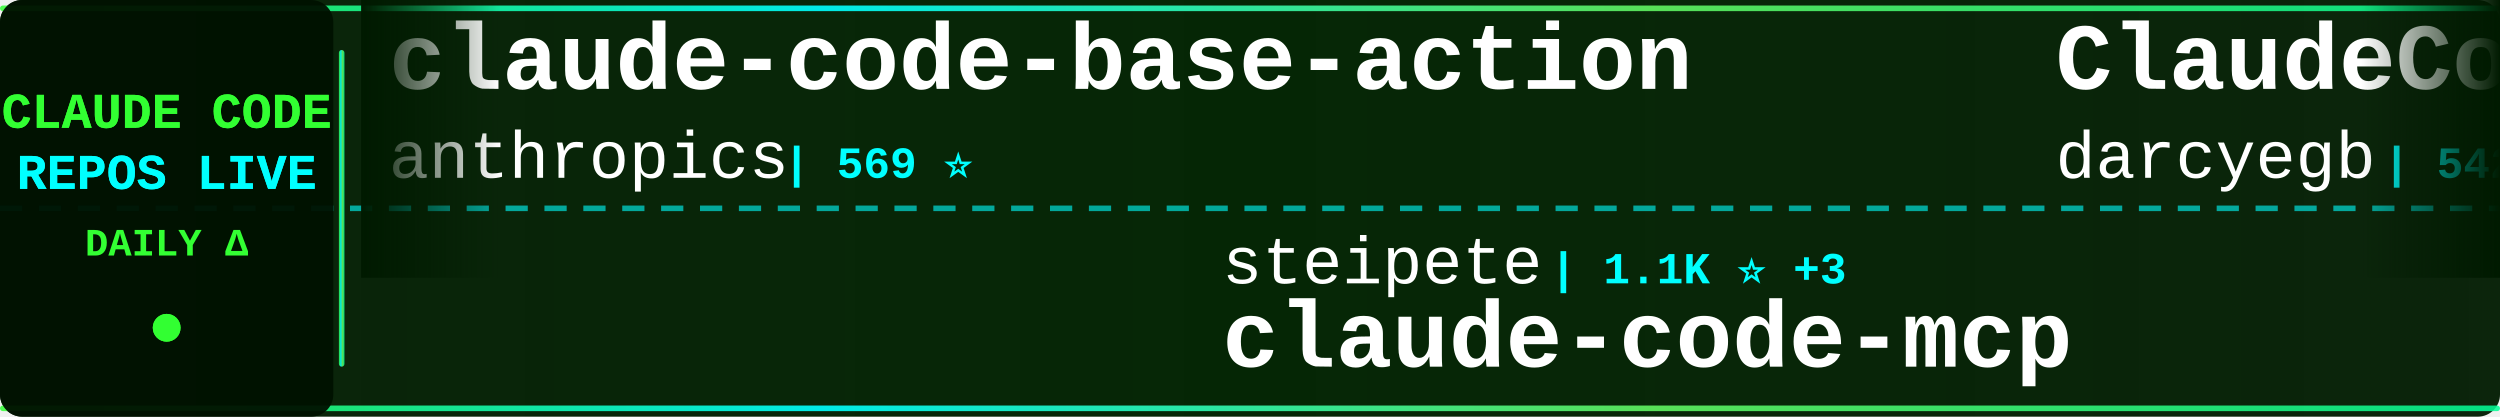
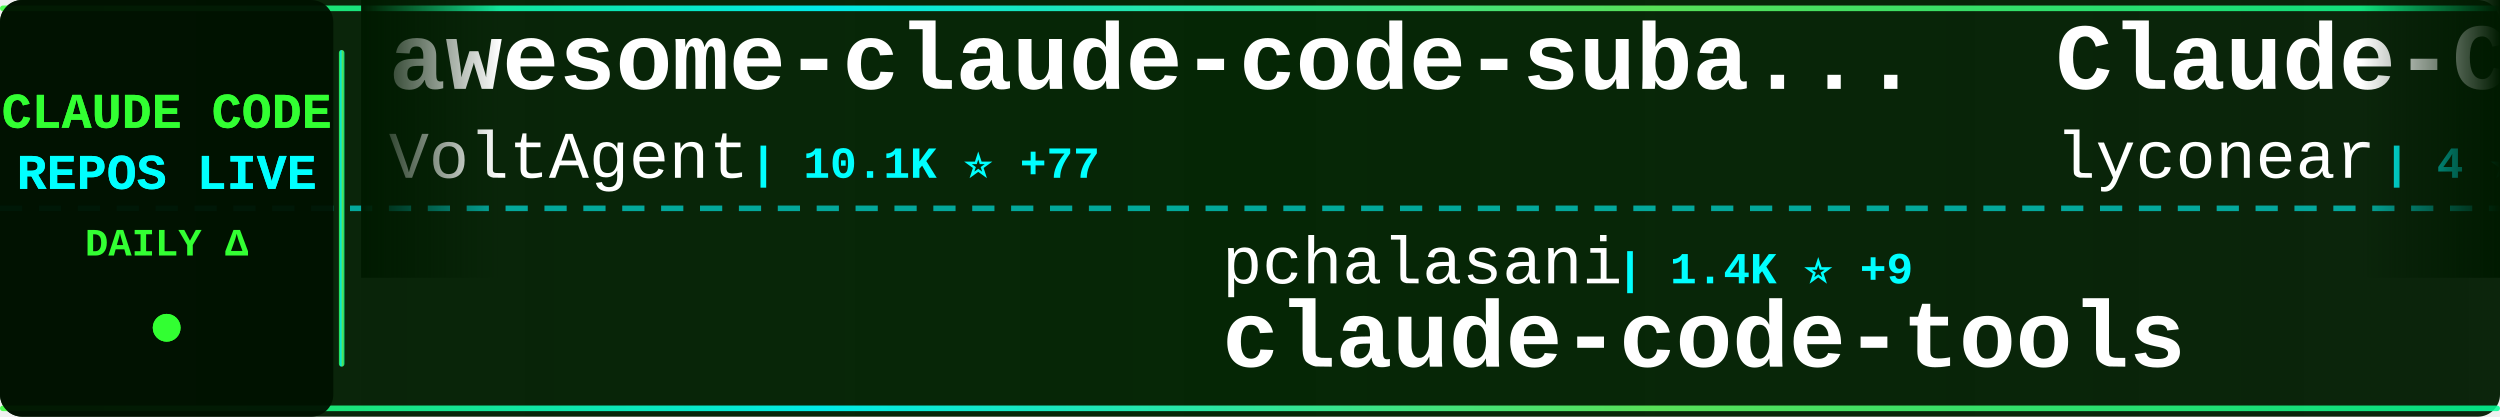
<svg xmlns="http://www.w3.org/2000/svg" width="900" height="150">
  <defs>
    <linearGradient id="tickerBg" x1="0%" y1="0%" x2="100%" y2="0%">
      <stop offset="0%" style="stop-color:#001a00;stop-opacity:0.95" />
      <stop offset="50%" style="stop-color:#002200;stop-opacity:0.98" />
      <stop offset="100%" style="stop-color:#001a00;stop-opacity:0.95" />
    </linearGradient>
    <linearGradient id="borderGrad" x1="0%" y1="0%" x2="100%" y2="0%">
      <stop offset="0%" style="stop-color:#33ff33;stop-opacity:0.85">
        <animate attributeName="stop-opacity" values="0.85;1;0.85" dur="2s" repeatCount="indefinite" />
      </stop>
      <stop offset="33%" style="stop-color:#00ffff;stop-opacity:0.9">
        <animate attributeName="stop-opacity" values="0.9;1;0.9" dur="2.2s" repeatCount="indefinite" />
      </stop>
      <stop offset="66%" style="stop-color:#66ff66;stop-opacity:0.85">
        <animate attributeName="stop-opacity" values="0.85;1;0.85" dur="1.8s" repeatCount="indefinite" />
      </stop>
      <stop offset="100%" style="stop-color:#00ff99;stop-opacity:0.85">
        <animate attributeName="stop-opacity" values="0.85;1;0.85" dur="2s" repeatCount="indefinite" />
      </stop>
    </linearGradient>
    <filter id="textGlow">
      <feGaussianBlur stdDeviation="0.1" result="coloredBlur" />
      <feMerge>
        <feMergeNode in="coloredBlur" />
        <feMergeNode in="SourceGraphic" />
      </feMerge>
    </filter>
    <filter id="metricGlow">
      <feGaussianBlur stdDeviation="0.2" result="coloredBlur" />
      <feMerge>
        <feMergeNode in="coloredBlur" />
        <feMergeNode in="SourceGraphic" />
      </feMerge>
    </filter>
    <linearGradient id="leftFade" x1="0%" y1="0%" x2="100%" y2="0%">
      <stop offset="0%" style="stop-color:#001a00;stop-opacity:1" />
      <stop offset="100%" style="stop-color:#001a00;stop-opacity:0" />
    </linearGradient>
    <linearGradient id="rightFade" x1="0%" y1="0%" x2="100%" y2="0%">
      <stop offset="0%" style="stop-color:#001a00;stop-opacity:0" />
      <stop offset="100%" style="stop-color:#001a00;stop-opacity:1" />
    </linearGradient>
  </defs>
  <rect width="900" height="150" fill="url(#tickerBg)" rx="8" />
  <rect x="0" y="2" width="900" height="2" fill="url(#borderGrad)" rx="1" />
  <rect x="0" y="146" width="900" height="2" fill="url(#borderGrad)" rx="1" />
  <line x1="0" y1="75" x2="900" y2="75" stroke="#00ffff" stroke-width="2" stroke-dasharray="8 6" opacity="0.6" />
  <rect x="0" y="0" width="120" height="150" fill="#001100" opacity="0.95" rx="8" />
  <text x="60" y="46" font-family="'Courier New', monospace" font-size="18" font-weight="bold" fill="#33ff33" text-anchor="middle" filter="url(#textGlow)">
    CLAUDE CODE
  </text>
  <text x="60" y="68" font-family="'Courier New', monospace" font-size="18" font-weight="bold" fill="#00ffff" text-anchor="middle" filter="url(#textGlow)">
    REPOS LIVE
  </text>
  <text x="60" y="92" font-family="'Courier New', monospace" font-size="14" font-weight="bold" fill="#33ff33" text-anchor="middle">
    DAILY Δ
  </text>
  <circle cx="60" cy="118" r="5" fill="#33ff33" filter="url(#metricGlow)">
    <animate attributeName="r" values="4;6;4" dur="1.5s" repeatCount="indefinite" />
    <animate attributeName="opacity" values="0.6;1;0.6" dur="1.5s" repeatCount="indefinite" />
  </circle>
  <rect x="122" y="18" width="2" height="114" fill="url(#borderGrad)" rx="1" />
  <clipPath id="tickerClip">
    <rect x="130" y="0" width="770" height="150" />
  </clipPath>
  <g clip-path="url(#tickerClip)">
    <g id="tickerItems">
      <animateTransform attributeName="transform" attributeType="XML" type="translate" from="0 0" to="-3000 0" dur="54s" repeatCount="indefinite" />
      <g transform="translate(0, 0)">
-         <text x="140" y="32" font-family="'Courier New', monospace" font-size="34" font-weight="bold" fill="#ffffff">claude-code-base-action</text>
-         <text x="140" y="64" font-family="'Courier New', monospace" font-size="24" font-weight="normal" fill="#ffffff" opacity="1.0">anthropics</text>
-         <text x="282" y="64" font-family="'Courier New', monospace" font-size="16" font-weight="bold" fill="#00ffff"> | 569 ⭐</text>
+         <text x="140" y="32" font-family="'Courier New', monospace" font-size="34" font-weight="bold" fill="#ffffff">awesome-claude-code-suba...</text>
+         <text x="140" y="64" font-family="'Courier New', monospace" font-size="24" font-weight="normal" fill="#ffffff" opacity="1.0">VoltAgent</text>
+         <text x="270" y="64" font-family="'Courier New', monospace" font-size="16" font-weight="bold" fill="#00ffff"> | 10.1K ⭐ +77</text>
      </g>
      <g transform="translate(300, 0)">
-         <text x="140" y="102" font-family="'Courier New', monospace" font-size="24" font-weight="normal" fill="#ffffff" opacity="1.0">steipete</text>
-         <text x="258" y="102" font-family="'Courier New', monospace" font-size="16" font-weight="bold" fill="#00ffff"> | 1.1K ⭐ +3</text>
-         <text x="140" y="132" font-family="'Courier New', monospace" font-size="34" font-weight="bold" fill="#ffffff">claude-code-mcp</text>
+         <text x="140" y="102" font-family="'Courier New', monospace" font-size="24" font-weight="normal" fill="#ffffff" opacity="1.0">pchalasani</text>
+         <text x="282" y="102" font-family="'Courier New', monospace" font-size="16" font-weight="bold" fill="#00ffff"> | 1.4K ⭐ +9</text>
+         <text x="140" y="132" font-family="'Courier New', monospace" font-size="34" font-weight="bold" fill="#ffffff">claude-code-tools</text>
      </g>
      <g transform="translate(600, 0)">
-         <text x="140" y="32" font-family="'Courier New', monospace" font-size="34" font-weight="bold" fill="#ffffff">ClaudeCodeAgents</text>
-         <text x="140" y="64" font-family="'Courier New', monospace" font-size="24" font-weight="normal" fill="#ffffff" opacity="1.0">darcyegb</text>
-         <text x="258" y="64" font-family="'Courier New', monospace" font-size="16" font-weight="bold" fill="#00ffff"> | 542 ⭐ +3</text>
+         <text x="140" y="32" font-family="'Courier New', monospace" font-size="34" font-weight="bold" fill="#ffffff">Claude-Code</text>
+         <text x="140" y="64" font-family="'Courier New', monospace" font-size="24" font-weight="normal" fill="#ffffff" opacity="1.0">lyconear</text>
+         <text x="258" y="64" font-family="'Courier New', monospace" font-size="16" font-weight="bold" fill="#00ffff"> | 4 ⭐</text>
      </g>
      <g transform="translate(900, 0)">
-         <text x="140" y="102" font-family="'Courier New', monospace" font-size="24" font-weight="normal" fill="#ffffff" opacity="1.0">obra</text>
-         <text x="210" y="102" font-family="'Courier New', monospace" font-size="16" font-weight="bold" fill="#00ffff"> | 49.0K ⭐ +712</text>
-         <text x="140" y="132" font-family="'Courier New', monospace" font-size="34" font-weight="bold" fill="#ffffff">superpowers</text>
+         <text x="140" y="102" font-family="'Courier New', monospace" font-size="24" font-weight="normal" fill="#ffffff" opacity="1.0">d-kimuson</text>
+         <text x="270" y="102" font-family="'Courier New', monospace" font-size="16" font-weight="bold" fill="#00ffff"> | 870 ⭐ +3</text>
+         <text x="140" y="132" font-family="'Courier New', monospace" font-size="34" font-weight="bold" fill="#ffffff">claude-code-viewer</text>
      </g>
      <g transform="translate(1200, 0)">
-         <text x="140" y="32" font-family="'Courier New', monospace" font-size="34" font-weight="bold" fill="#ffffff">claude-code-webui</text>
-         <text x="140" y="64" font-family="'Courier New', monospace" font-size="24" font-weight="normal" fill="#ffffff" opacity="1.0">sugyan</text>
-         <text x="234" y="64" font-family="'Courier New', monospace" font-size="16" font-weight="bold" fill="#00ffff"> | 899 ⭐</text>
+         <text x="140" y="32" font-family="'Courier New', monospace" font-size="34" font-weight="bold" fill="#ffffff">claude-code-hooks-multi-...</text>
+         <text x="140" y="64" font-family="'Courier New', monospace" font-size="24" font-weight="normal" fill="#ffffff" opacity="1.0">disler</text>
+         <text x="234" y="64" font-family="'Courier New', monospace" font-size="16" font-weight="bold" fill="#00ffff"> | 1.0K ⭐ +57</text>
      </g>
      <g transform="translate(1500, 0)">
-         <text x="140" y="102" font-family="'Courier New', monospace" font-size="24" font-weight="normal" fill="#ffffff" opacity="1.0">VoltAgent</text>
-         <text x="270" y="102" font-family="'Courier New', monospace" font-size="16" font-weight="bold" fill="#00ffff"> | 10.1K ⭐ +78</text>
-         <text x="140" y="132" font-family="'Courier New', monospace" font-size="34" font-weight="bold" fill="#ffffff">awesome-claude-code-suba...</text>
+         <text x="140" y="102" font-family="'Courier New', monospace" font-size="24" font-weight="normal" fill="#ffffff" opacity="1.0">musistudio</text>
+         <text x="282" y="102" font-family="'Courier New', monospace" font-size="16" font-weight="bold" fill="#00ffff"> | 27.6K ⭐ +82</text>
+         <text x="140" y="132" font-family="'Courier New', monospace" font-size="34" font-weight="bold" fill="#ffffff">claude-code-router</text>
      </g>
      <g transform="translate(1800, 0)">
-         <text x="140" y="32" font-family="'Courier New', monospace" font-size="34" font-weight="bold" fill="#ffffff">superdesign</text>
-         <text x="140" y="64" font-family="'Courier New', monospace" font-size="24" font-weight="normal" fill="#ffffff" opacity="1.0">superdesigndev</text>
-         <text x="330" y="64" font-family="'Courier New', monospace" font-size="16" font-weight="bold" fill="#00ffff"> | 6.0K ⭐ +10</text>
+         <text x="140" y="32" font-family="'Courier New', monospace" font-size="34" font-weight="bold" fill="#ffffff">claude-code-requirements...</text>
+         <text x="140" y="64" font-family="'Courier New', monospace" font-size="24" font-weight="normal" fill="#ffffff" opacity="1.0">rizethereum</text>
+         <text x="294" y="64" font-family="'Courier New', monospace" font-size="16" font-weight="bold" fill="#00ffff"> | 1.7K ⭐ +2</text>
      </g>
      <g transform="translate(2100, 0)">
-         <text x="140" y="102" font-family="'Courier New', monospace" font-size="24" font-weight="normal" fill="#ffffff" opacity="1.0">Piebald-AI</text>
-         <text x="282" y="102" font-family="'Courier New', monospace" font-size="16" font-weight="bold" fill="#00ffff"> | 4.3K ⭐ +46</text>
-         <text x="140" y="132" font-family="'Courier New', monospace" font-size="34" font-weight="bold" fill="#ffffff">claude-code-system-promp...</text>
+         <text x="140" y="102" font-family="'Courier New', monospace" font-size="24" font-weight="normal" fill="#ffffff" opacity="1.0">siteboon</text>
+         <text x="258" y="102" font-family="'Courier New', monospace" font-size="16" font-weight="bold" fill="#00ffff"> | 6.1K ⭐ +33</text>
+         <text x="140" y="132" font-family="'Courier New', monospace" font-size="34" font-weight="bold" fill="#ffffff">claudecodeui</text>
      </g>
      <g transform="translate(2400, 0)">
-         <text x="140" y="32" font-family="'Courier New', monospace" font-size="34" font-weight="bold" fill="#ffffff">claude-code-guide</text>
-         <text x="140" y="64" font-family="'Courier New', monospace" font-size="24" font-weight="normal" fill="#ffffff" opacity="1.0">zebbern</text>
-         <text x="246" y="64" font-family="'Courier New', monospace" font-size="16" font-weight="bold" fill="#00ffff"> | 3.4K ⭐ +15</text>
+         <text x="140" y="32" font-family="'Courier New', monospace" font-size="34" font-weight="bold" fill="#ffffff">claude-code-ide.el</text>
+         <text x="140" y="64" font-family="'Courier New', monospace" font-size="24" font-weight="normal" fill="#ffffff" opacity="1.0">manzaltu</text>
+         <text x="258" y="64" font-family="'Courier New', monospace" font-size="16" font-weight="bold" fill="#00ffff"> | 1.3K ⭐ +2</text>
      </g>
      <g transform="translate(2700, 0)">
-         <text x="140" y="102" font-family="'Courier New', monospace" font-size="24" font-weight="normal" fill="#ffffff" opacity="1.0">ComposioHQ</text>
-         <text x="282" y="102" font-family="'Courier New', monospace" font-size="16" font-weight="bold" fill="#00ffff"> | 33.5K ⭐ +473</text>
-         <text x="140" y="132" font-family="'Courier New', monospace" font-size="34" font-weight="bold" fill="#ffffff">awesome-claude-skills</text>
+         <text x="140" y="102" font-family="'Courier New', monospace" font-size="24" font-weight="normal" fill="#ffffff" opacity="1.0">anthropics</text>
+         <text x="282" y="102" font-family="'Courier New', monospace" font-size="16" font-weight="bold" fill="#00ffff"> | 1.4K ⭐ +9</text>
+         <text x="140" y="132" font-family="'Courier New', monospace" font-size="34" font-weight="bold" fill="#ffffff">claude-agent-sdk-demos</text>
      </g>
      <g transform="translate(3000, 0)">
-         <text x="140" y="32" font-family="'Courier New', monospace" font-size="34" font-weight="bold" fill="#ffffff">claude-code-base-action</text>
-         <text x="140" y="64" font-family="'Courier New', monospace" font-size="24" font-weight="normal" fill="#ffffff" opacity="1.0">anthropics</text>
-         <text x="282" y="64" font-family="'Courier New', monospace" font-size="16" font-weight="bold" fill="#00ffff"> | 569 ⭐</text>
+         <text x="140" y="32" font-family="'Courier New', monospace" font-size="34" font-weight="bold" fill="#ffffff">awesome-claude-code-suba...</text>
+         <text x="140" y="64" font-family="'Courier New', monospace" font-size="24" font-weight="normal" fill="#ffffff" opacity="1.0">VoltAgent</text>
+         <text x="270" y="64" font-family="'Courier New', monospace" font-size="16" font-weight="bold" fill="#00ffff"> | 10.1K ⭐ +77</text>
      </g>
      <g transform="translate(3300, 0)">
-         <text x="140" y="102" font-family="'Courier New', monospace" font-size="24" font-weight="normal" fill="#ffffff" opacity="1.0">steipete</text>
-         <text x="258" y="102" font-family="'Courier New', monospace" font-size="16" font-weight="bold" fill="#00ffff"> | 1.1K ⭐ +3</text>
-         <text x="140" y="132" font-family="'Courier New', monospace" font-size="34" font-weight="bold" fill="#ffffff">claude-code-mcp</text>
+         <text x="140" y="102" font-family="'Courier New', monospace" font-size="24" font-weight="normal" fill="#ffffff" opacity="1.0">pchalasani</text>
+         <text x="282" y="102" font-family="'Courier New', monospace" font-size="16" font-weight="bold" fill="#00ffff"> | 1.4K ⭐ +9</text>
+         <text x="140" y="132" font-family="'Courier New', monospace" font-size="34" font-weight="bold" fill="#ffffff">claude-code-tools</text>
      </g>
      <g transform="translate(3600, 0)">
-         <text x="140" y="32" font-family="'Courier New', monospace" font-size="34" font-weight="bold" fill="#ffffff">ClaudeCodeAgents</text>
-         <text x="140" y="64" font-family="'Courier New', monospace" font-size="24" font-weight="normal" fill="#ffffff" opacity="1.0">darcyegb</text>
-         <text x="258" y="64" font-family="'Courier New', monospace" font-size="16" font-weight="bold" fill="#00ffff"> | 542 ⭐ +3</text>
+         <text x="140" y="32" font-family="'Courier New', monospace" font-size="34" font-weight="bold" fill="#ffffff">Claude-Code</text>
+         <text x="140" y="64" font-family="'Courier New', monospace" font-size="24" font-weight="normal" fill="#ffffff" opacity="1.0">lyconear</text>
+         <text x="258" y="64" font-family="'Courier New', monospace" font-size="16" font-weight="bold" fill="#00ffff"> | 4 ⭐</text>
      </g>
      <g transform="translate(3900, 0)">
-         <text x="140" y="102" font-family="'Courier New', monospace" font-size="24" font-weight="normal" fill="#ffffff" opacity="1.0">obra</text>
-         <text x="210" y="102" font-family="'Courier New', monospace" font-size="16" font-weight="bold" fill="#00ffff"> | 49.0K ⭐ +712</text>
-         <text x="140" y="132" font-family="'Courier New', monospace" font-size="34" font-weight="bold" fill="#ffffff">superpowers</text>
+         <text x="140" y="102" font-family="'Courier New', monospace" font-size="24" font-weight="normal" fill="#ffffff" opacity="1.0">d-kimuson</text>
+         <text x="270" y="102" font-family="'Courier New', monospace" font-size="16" font-weight="bold" fill="#00ffff"> | 870 ⭐ +3</text>
+         <text x="140" y="132" font-family="'Courier New', monospace" font-size="34" font-weight="bold" fill="#ffffff">claude-code-viewer</text>
      </g>
    </g>
  </g>
  <rect x="130" y="0" width="50" height="100" fill="url(#leftFade)" />
  <rect x="850" y="0" width="50" height="100" fill="url(#rightFade)" />
</svg>
